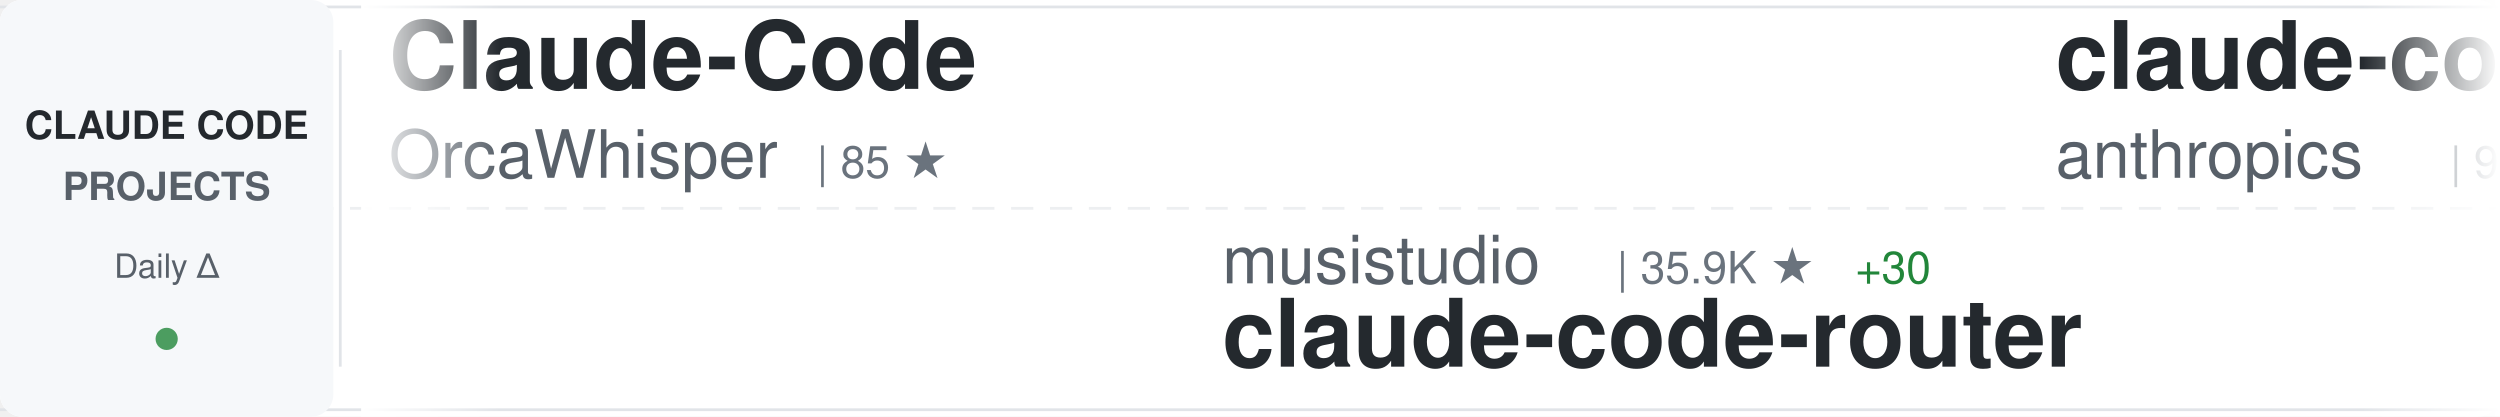
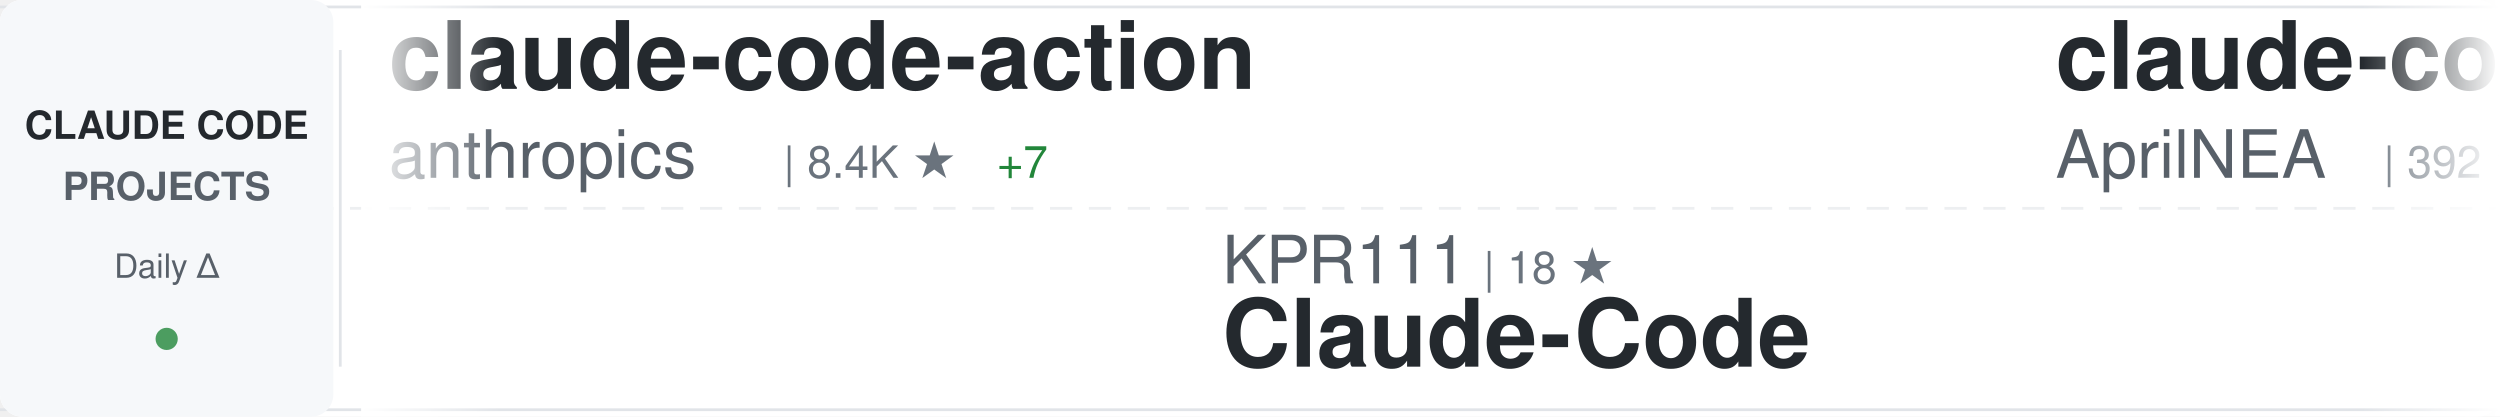
<svg xmlns="http://www.w3.org/2000/svg" width="900" height="150">
  <defs>
    <linearGradient id="awesomeLeftFade" x1="0%" y1="0%" x2="100%" y2="0%">
      <stop offset="0%" style="stop-color:#ffffff;stop-opacity:1" />
      <stop offset="100%" style="stop-color:#ffffff;stop-opacity:0" />
    </linearGradient>
    <linearGradient id="awesomeRightFade" x1="0%" y1="0%" x2="100%" y2="0%">
      <stop offset="0%" style="stop-color:#ffffff;stop-opacity:0" />
      <stop offset="100%" style="stop-color:#ffffff;stop-opacity:1" />
    </linearGradient>
  </defs>
  <rect width="900" height="150" fill="#ffffff" rx="8" />
  <rect x="0" y="2" width="900" height="1" fill="#e1e4e8" />
  <rect x="0" y="147" width="900" height="1" fill="#e1e4e8" />
  <line x1="0" y1="75" x2="900" y2="75" stroke="#e1e4e8" stroke-width="1" stroke-dasharray="8 6" opacity="0.6" />
  <rect x="0" y="0" width="120" height="150" fill="#f6f8fa" rx="8" />
  <text x="60" y="50" font-family="-apple-system, BlinkMacSystemFont, 'Segoe UI', Helvetica, Arial, sans-serif" font-size="14" font-weight="600" fill="#24292e" text-anchor="middle">CLAUDE CODE</text>
  <text x="60" y="72" font-family="-apple-system, BlinkMacSystemFont, 'Segoe UI', Helvetica, Arial, sans-serif" font-size="14" font-weight="600" fill="#586069" text-anchor="middle">PROJECTS</text>
  <text x="60" y="100" font-family="-apple-system, BlinkMacSystemFont, 'Segoe UI', Helvetica, Arial, sans-serif" font-size="12" font-weight="500" fill="#586069" text-anchor="middle">Daily Δ</text>
  <circle cx="60" cy="122" r="4" fill="#22863a" opacity="0.8" />
  <rect x="122" y="18" width="1" height="114" fill="#e1e4e8" />
  <clipPath id="awesomeTickerClip">
    <rect x="130" y="0" width="770" height="150" />
  </clipPath>
  <g clip-path="url(#awesomeTickerClip)">
    <g id="awesomeTickerItems">
      <animateTransform attributeName="transform" attributeType="XML" type="translate" from="0 0" to="-3000 0" dur="54s" repeatCount="indefinite" />
      <g transform="translate(0, 0)">
-         <text x="140" y="32" font-family="-apple-system, BlinkMacSystemFont, 'Segoe UI', Helvetica, Arial, sans-serif" font-size="34" font-weight="600" fill="#24292e">Claude-Code</text>
-         <text x="140" y="64" font-family="-apple-system, BlinkMacSystemFont, 'Segoe UI', Helvetica, Arial, sans-serif" font-size="24" font-weight="400" fill="#586069">OrcaWhisper</text>
-         <text x="294" y="64" font-family="-apple-system, BlinkMacSystemFont, 'Segoe UI', Helvetica, Arial, sans-serif" font-size="16" font-weight="500" fill="#6a737d">| 85 ★</text>
+         <text x="140" y="32" font-family="-apple-system, BlinkMacSystemFont, 'Segoe UI', Helvetica, Arial, sans-serif" font-size="34" font-weight="600" fill="#24292e">claude-code-action</text>
+         <text x="140" y="64" font-family="-apple-system, BlinkMacSystemFont, 'Segoe UI', Helvetica, Arial, sans-serif" font-size="24" font-weight="400" fill="#586069">anthropics</text>
+         <text x="282" y="64" font-family="-apple-system, BlinkMacSystemFont, 'Segoe UI', Helvetica, Arial, sans-serif" font-size="16" font-weight="500" fill="#6a737d">| 8.4K ★</text>
+         <text x="359" y="64" font-family="-apple-system, BlinkMacSystemFont, 'Segoe UI', Helvetica, Arial, sans-serif" font-size="16" font-weight="500" fill="#22863a"> +7</text>
      </g>
      <g transform="translate(300, 0)">
-         <text x="140" y="102" font-family="-apple-system, BlinkMacSystemFont, 'Segoe UI', Helvetica, Arial, sans-serif" font-size="24" font-weight="400" fill="#586069">musistudio</text>
-         <text x="282" y="102" font-family="-apple-system, BlinkMacSystemFont, 'Segoe UI', Helvetica, Arial, sans-serif" font-size="16" font-weight="500" fill="#6a737d">| 35.9K ★</text>
-         <text x="368" y="102" font-family="-apple-system, BlinkMacSystemFont, 'Segoe UI', Helvetica, Arial, sans-serif" font-size="16" font-weight="500" fill="#22863a"> +30</text>
-         <text x="140" y="132" font-family="-apple-system, BlinkMacSystemFont, 'Segoe UI', Helvetica, Arial, sans-serif" font-size="34" font-weight="600" fill="#24292e">claude-code-router</text>
-       </g>
-       <g transform="translate(600, 0)">
-         <text x="140" y="32" font-family="-apple-system, BlinkMacSystemFont, 'Segoe UI', Helvetica, Arial, sans-serif" font-size="34" font-weight="600" fill="#24292e">claude-code-base-action</text>
-         <text x="140" y="64" font-family="-apple-system, BlinkMacSystemFont, 'Segoe UI', Helvetica, Arial, sans-serif" font-size="24" font-weight="400" fill="#586069">anthropics</text>
-         <text x="282" y="64" font-family="-apple-system, BlinkMacSystemFont, 'Segoe UI', Helvetica, Arial, sans-serif" font-size="16" font-weight="500" fill="#6a737d">| 916 ★</text>
-         <text x="350" y="64" font-family="-apple-system, BlinkMacSystemFont, 'Segoe UI', Helvetica, Arial, sans-serif" font-size="16" font-weight="500" fill="#22863a"> +3</text>
-       </g>
-       <g transform="translate(900, 0)">
-         <text x="140" y="102" font-family="-apple-system, BlinkMacSystemFont, 'Segoe UI', Helvetica, Arial, sans-serif" font-size="24" font-weight="400" fill="#586069">zstmfhy</text>
-         <text x="246" y="102" font-family="-apple-system, BlinkMacSystemFont, 'Segoe UI', Helvetica, Arial, sans-serif" font-size="16" font-weight="500" fill="#6a737d">| 190 ★</text>
-         <text x="140" y="132" font-family="-apple-system, BlinkMacSystemFont, 'Segoe UI', Helvetica, Arial, sans-serif" font-size="34" font-weight="600" fill="#24292e">Claude-code</text>
-       </g>
-       <g transform="translate(1200, 0)">
-         <text x="140" y="32" font-family="-apple-system, BlinkMacSystemFont, 'Segoe UI', Helvetica, Arial, sans-serif" font-size="34" font-weight="600" fill="#24292e">claude-code-best-practic...</text>
-         <text x="140" y="64" font-family="-apple-system, BlinkMacSystemFont, 'Segoe UI', Helvetica, Arial, sans-serif" font-size="24" font-weight="400" fill="#586069">shanraisshan</text>
-         <text x="306" y="64" font-family="-apple-system, BlinkMacSystemFont, 'Segoe UI', Helvetica, Arial, sans-serif" font-size="16" font-weight="500" fill="#6a737d">| 63.1K ★</text>
-         <text x="392" y="64" font-family="-apple-system, BlinkMacSystemFont, 'Segoe UI', Helvetica, Arial, sans-serif" font-size="16" font-weight="500" fill="#22863a"> +70</text>
-       </g>
-       <g transform="translate(1500, 0)">
-         <text x="140" y="102" font-family="-apple-system, BlinkMacSystemFont, 'Segoe UI', Helvetica, Arial, sans-serif" font-size="24" font-weight="400" fill="#586069">centminmod</text>
-         <text x="282" y="102" font-family="-apple-system, BlinkMacSystemFont, 'Segoe UI', Helvetica, Arial, sans-serif" font-size="16" font-weight="500" fill="#6a737d">| 2.5K ★</text>
-         <text x="359" y="102" font-family="-apple-system, BlinkMacSystemFont, 'Segoe UI', Helvetica, Arial, sans-serif" font-size="16" font-weight="500" fill="#22863a"> +4</text>
-         <text x="140" y="132" font-family="-apple-system, BlinkMacSystemFont, 'Segoe UI', Helvetica, Arial, sans-serif" font-size="34" font-weight="600" fill="#24292e">my-claude-code-setup</text>
-       </g>
-       <g transform="translate(1800, 0)">
-         <text x="140" y="32" font-family="-apple-system, BlinkMacSystemFont, 'Segoe UI', Helvetica, Arial, sans-serif" font-size="34" font-weight="600" fill="#24292e">sc-claude-code-files</text>
-         <text x="140" y="64" font-family="-apple-system, BlinkMacSystemFont, 'Segoe UI', Helvetica, Arial, sans-serif" font-size="24" font-weight="400" fill="#586069">https-deeplearning-ai</text>
-         <text x="414" y="64" font-family="-apple-system, BlinkMacSystemFont, 'Segoe UI', Helvetica, Arial, sans-serif" font-size="16" font-weight="500" fill="#6a737d">| 534 ★</text>
-       </g>
-       <g transform="translate(2100, 0)">
        <text x="140" y="102" font-family="-apple-system, BlinkMacSystemFont, 'Segoe UI', Helvetica, Arial, sans-serif" font-size="24" font-weight="400" fill="#586069">KPR111</text>
        <text x="234" y="102" font-family="-apple-system, BlinkMacSystemFont, 'Segoe UI', Helvetica, Arial, sans-serif" font-size="16" font-weight="500" fill="#6a737d">| 18 ★</text>
        <text x="140" y="132" font-family="-apple-system, BlinkMacSystemFont, 'Segoe UI', Helvetica, Arial, sans-serif" font-size="34" font-weight="600" fill="#24292e">Claude-Code</text>
      </g>
+       <g transform="translate(600, 0)">
+         <text x="140" y="32" font-family="-apple-system, BlinkMacSystemFont, 'Segoe UI', Helvetica, Arial, sans-serif" font-size="34" font-weight="600" fill="#24292e">claude-code-source</text>
+         <text x="140" y="64" font-family="-apple-system, BlinkMacSystemFont, 'Segoe UI', Helvetica, Arial, sans-serif" font-size="24" font-weight="400" fill="#586069">AprilNEA</text>
+         <text x="258" y="64" font-family="-apple-system, BlinkMacSystemFont, 'Segoe UI', Helvetica, Arial, sans-serif" font-size="16" font-weight="500" fill="#6a737d">| 392 ★</text>
+       </g>
+       <g transform="translate(900, 0)">
+         <text x="140" y="102" font-family="-apple-system, BlinkMacSystemFont, 'Segoe UI', Helvetica, Arial, sans-serif" font-size="24" font-weight="400" fill="#586069">shareAI-lab</text>
+         <text x="294" y="102" font-family="-apple-system, BlinkMacSystemFont, 'Segoe UI', Helvetica, Arial, sans-serif" font-size="16" font-weight="500" fill="#6a737d">| 71.4K ★</text>
+         <text x="380" y="102" font-family="-apple-system, BlinkMacSystemFont, 'Segoe UI', Helvetica, Arial, sans-serif" font-size="16" font-weight="500" fill="#22863a"> +88</text>
+         <text x="140" y="132" font-family="-apple-system, BlinkMacSystemFont, 'Segoe UI', Helvetica, Arial, sans-serif" font-size="34" font-weight="600" fill="#24292e">learn-claude-code</text>
+       </g>
+       <g transform="translate(1200, 0)">
+         <text x="140" y="32" font-family="-apple-system, BlinkMacSystemFont, 'Segoe UI', Helvetica, Arial, sans-serif" font-size="34" font-weight="600" fill="#24292e">Dive-into-Claude-Code</text>
+         <text x="140" y="64" font-family="-apple-system, BlinkMacSystemFont, 'Segoe UI', Helvetica, Arial, sans-serif" font-size="24" font-weight="400" fill="#586069">VILA-Lab</text>
+         <text x="258" y="64" font-family="-apple-system, BlinkMacSystemFont, 'Segoe UI', Helvetica, Arial, sans-serif" font-size="16" font-weight="500" fill="#6a737d">| 2.0K ★</text>
+         <text x="335" y="64" font-family="-apple-system, BlinkMacSystemFont, 'Segoe UI', Helvetica, Arial, sans-serif" font-size="16" font-weight="500" fill="#22863a"> +13</text>
+       </g>
+       <g transform="translate(1500, 0)">
+         <text x="140" y="102" font-family="-apple-system, BlinkMacSystemFont, 'Segoe UI', Helvetica, Arial, sans-serif" font-size="24" font-weight="400" fill="#586069">liuup</text>
+         <text x="222" y="102" font-family="-apple-system, BlinkMacSystemFont, 'Segoe UI', Helvetica, Arial, sans-serif" font-size="16" font-weight="500" fill="#6a737d">| 3.6K ★</text>
+         <text x="299" y="102" font-family="-apple-system, BlinkMacSystemFont, 'Segoe UI', Helvetica, Arial, sans-serif" font-size="16" font-weight="500" fill="#22863a"> +4</text>
+         <text x="140" y="132" font-family="-apple-system, BlinkMacSystemFont, 'Segoe UI', Helvetica, Arial, sans-serif" font-size="34" font-weight="600" fill="#24292e">claude-code-analysis</text>
+       </g>
+       <g transform="translate(1800, 0)">
+         <text x="140" y="32" font-family="-apple-system, BlinkMacSystemFont, 'Segoe UI', Helvetica, Arial, sans-serif" font-size="34" font-weight="600" fill="#24292e">claude-code-router</text>
+         <text x="140" y="64" font-family="-apple-system, BlinkMacSystemFont, 'Segoe UI', Helvetica, Arial, sans-serif" font-size="24" font-weight="400" fill="#586069">musistudio</text>
+         <text x="282" y="64" font-family="-apple-system, BlinkMacSystemFont, 'Segoe UI', Helvetica, Arial, sans-serif" font-size="16" font-weight="500" fill="#6a737d">| 35.9K ★</text>
+         <text x="368" y="64" font-family="-apple-system, BlinkMacSystemFont, 'Segoe UI', Helvetica, Arial, sans-serif" font-size="16" font-weight="500" fill="#22863a"> +29</text>
+       </g>
+       <g transform="translate(2100, 0)">
+         <text x="140" y="102" font-family="-apple-system, BlinkMacSystemFont, 'Segoe UI', Helvetica, Arial, sans-serif" font-size="24" font-weight="400" fill="#586069">Maciek-roboblog</text>
+         <text x="342" y="102" font-family="-apple-system, BlinkMacSystemFont, 'Segoe UI', Helvetica, Arial, sans-serif" font-size="16" font-weight="500" fill="#6a737d">| 8.5K ★</text>
+         <text x="419" y="102" font-family="-apple-system, BlinkMacSystemFont, 'Segoe UI', Helvetica, Arial, sans-serif" font-size="16" font-weight="500" fill="#22863a"> +7</text>
+         <text x="140" y="132" font-family="-apple-system, BlinkMacSystemFont, 'Segoe UI', Helvetica, Arial, sans-serif" font-size="34" font-weight="600" fill="#24292e">Claude-Code-Usage-Monito...</text>
+       </g>
      <g transform="translate(2400, 0)">
-         <text x="140" y="32" font-family="-apple-system, BlinkMacSystemFont, 'Segoe UI', Helvetica, Arial, sans-serif" font-size="34" font-weight="600" fill="#24292e">awesome-claude-code</text>
-         <text x="140" y="64" font-family="-apple-system, BlinkMacSystemFont, 'Segoe UI', Helvetica, Arial, sans-serif" font-size="24" font-weight="400" fill="#586069">jqueryscript</text>
-         <text x="306" y="64" font-family="-apple-system, BlinkMacSystemFont, 'Segoe UI', Helvetica, Arial, sans-serif" font-size="16" font-weight="500" fill="#6a737d">| 469 ★</text>
-         <text x="374" y="64" font-family="-apple-system, BlinkMacSystemFont, 'Segoe UI', Helvetica, Arial, sans-serif" font-size="16" font-weight="500" fill="#22863a"> +2</text>
+         <text x="140" y="32" font-family="-apple-system, BlinkMacSystemFont, 'Segoe UI', Helvetica, Arial, sans-serif" font-size="34" font-weight="600" fill="#24292e">skills</text>
+         <text x="140" y="64" font-family="-apple-system, BlinkMacSystemFont, 'Segoe UI', Helvetica, Arial, sans-serif" font-size="24" font-weight="400" fill="#586069">anthropics</text>
+         <text x="282" y="64" font-family="-apple-system, BlinkMacSystemFont, 'Segoe UI', Helvetica, Arial, sans-serif" font-size="16" font-weight="500" fill="#6a737d">| 162.5K ★</text>
+         <text x="377" y="64" font-family="-apple-system, BlinkMacSystemFont, 'Segoe UI', Helvetica, Arial, sans-serif" font-size="16" font-weight="500" fill="#22863a"> +328</text>
      </g>
      <g transform="translate(2700, 0)">
-         <text x="140" y="102" font-family="-apple-system, BlinkMacSystemFont, 'Segoe UI', Helvetica, Arial, sans-serif" font-size="24" font-weight="400" fill="#586069">jeremylongshore</text>
-         <text x="342" y="102" font-family="-apple-system, BlinkMacSystemFont, 'Segoe UI', Helvetica, Arial, sans-serif" font-size="16" font-weight="500" fill="#6a737d">| 2.5K ★</text>
-         <text x="419" y="102" font-family="-apple-system, BlinkMacSystemFont, 'Segoe UI', Helvetica, Arial, sans-serif" font-size="16" font-weight="500" fill="#22863a"> +3</text>
-         <text x="140" y="132" font-family="-apple-system, BlinkMacSystemFont, 'Segoe UI', Helvetica, Arial, sans-serif" font-size="34" font-weight="600" fill="#24292e">claude-code-plugins-plus...</text>
+         <text x="140" y="102" font-family="-apple-system, BlinkMacSystemFont, 'Segoe UI', Helvetica, Arial, sans-serif" font-size="24" font-weight="400" fill="#586069">jqueryscript</text>
+         <text x="306" y="102" font-family="-apple-system, BlinkMacSystemFont, 'Segoe UI', Helvetica, Arial, sans-serif" font-size="16" font-weight="500" fill="#6a737d">| 469 ★</text>
+         <text x="374" y="102" font-family="-apple-system, BlinkMacSystemFont, 'Segoe UI', Helvetica, Arial, sans-serif" font-size="16" font-weight="500" fill="#22863a"> +2</text>
+         <text x="140" y="132" font-family="-apple-system, BlinkMacSystemFont, 'Segoe UI', Helvetica, Arial, sans-serif" font-size="34" font-weight="600" fill="#24292e">awesome-claude-code</text>
      </g>
      <g transform="translate(3000, 0)">
-         <text x="140" y="32" font-family="-apple-system, BlinkMacSystemFont, 'Segoe UI', Helvetica, Arial, sans-serif" font-size="34" font-weight="600" fill="#24292e">Claude-Code</text>
-         <text x="140" y="64" font-family="-apple-system, BlinkMacSystemFont, 'Segoe UI', Helvetica, Arial, sans-serif" font-size="24" font-weight="400" fill="#586069">OrcaWhisper</text>
-         <text x="294" y="64" font-family="-apple-system, BlinkMacSystemFont, 'Segoe UI', Helvetica, Arial, sans-serif" font-size="16" font-weight="500" fill="#6a737d">| 85 ★</text>
+         <text x="140" y="32" font-family="-apple-system, BlinkMacSystemFont, 'Segoe UI', Helvetica, Arial, sans-serif" font-size="34" font-weight="600" fill="#24292e">claude-code-action</text>
+         <text x="140" y="64" font-family="-apple-system, BlinkMacSystemFont, 'Segoe UI', Helvetica, Arial, sans-serif" font-size="24" font-weight="400" fill="#586069">anthropics</text>
+         <text x="282" y="64" font-family="-apple-system, BlinkMacSystemFont, 'Segoe UI', Helvetica, Arial, sans-serif" font-size="16" font-weight="500" fill="#6a737d">| 8.4K ★</text>
+         <text x="359" y="64" font-family="-apple-system, BlinkMacSystemFont, 'Segoe UI', Helvetica, Arial, sans-serif" font-size="16" font-weight="500" fill="#22863a"> +7</text>
      </g>
      <g transform="translate(3300, 0)">
-         <text x="140" y="102" font-family="-apple-system, BlinkMacSystemFont, 'Segoe UI', Helvetica, Arial, sans-serif" font-size="24" font-weight="400" fill="#586069">musistudio</text>
-         <text x="282" y="102" font-family="-apple-system, BlinkMacSystemFont, 'Segoe UI', Helvetica, Arial, sans-serif" font-size="16" font-weight="500" fill="#6a737d">| 35.9K ★</text>
-         <text x="368" y="102" font-family="-apple-system, BlinkMacSystemFont, 'Segoe UI', Helvetica, Arial, sans-serif" font-size="16" font-weight="500" fill="#22863a"> +30</text>
-         <text x="140" y="132" font-family="-apple-system, BlinkMacSystemFont, 'Segoe UI', Helvetica, Arial, sans-serif" font-size="34" font-weight="600" fill="#24292e">claude-code-router</text>
+         <text x="140" y="102" font-family="-apple-system, BlinkMacSystemFont, 'Segoe UI', Helvetica, Arial, sans-serif" font-size="24" font-weight="400" fill="#586069">KPR111</text>
+         <text x="234" y="102" font-family="-apple-system, BlinkMacSystemFont, 'Segoe UI', Helvetica, Arial, sans-serif" font-size="16" font-weight="500" fill="#6a737d">| 18 ★</text>
+         <text x="140" y="132" font-family="-apple-system, BlinkMacSystemFont, 'Segoe UI', Helvetica, Arial, sans-serif" font-size="34" font-weight="600" fill="#24292e">Claude-Code</text>
      </g>
      <g transform="translate(3600, 0)">
-         <text x="140" y="32" font-family="-apple-system, BlinkMacSystemFont, 'Segoe UI', Helvetica, Arial, sans-serif" font-size="34" font-weight="600" fill="#24292e">claude-code-base-action</text>
-         <text x="140" y="64" font-family="-apple-system, BlinkMacSystemFont, 'Segoe UI', Helvetica, Arial, sans-serif" font-size="24" font-weight="400" fill="#586069">anthropics</text>
-         <text x="282" y="64" font-family="-apple-system, BlinkMacSystemFont, 'Segoe UI', Helvetica, Arial, sans-serif" font-size="16" font-weight="500" fill="#6a737d">| 916 ★</text>
-         <text x="350" y="64" font-family="-apple-system, BlinkMacSystemFont, 'Segoe UI', Helvetica, Arial, sans-serif" font-size="16" font-weight="500" fill="#22863a"> +3</text>
+         <text x="140" y="32" font-family="-apple-system, BlinkMacSystemFont, 'Segoe UI', Helvetica, Arial, sans-serif" font-size="34" font-weight="600" fill="#24292e">claude-code-source</text>
+         <text x="140" y="64" font-family="-apple-system, BlinkMacSystemFont, 'Segoe UI', Helvetica, Arial, sans-serif" font-size="24" font-weight="400" fill="#586069">AprilNEA</text>
+         <text x="258" y="64" font-family="-apple-system, BlinkMacSystemFont, 'Segoe UI', Helvetica, Arial, sans-serif" font-size="16" font-weight="500" fill="#6a737d">| 392 ★</text>
      </g>
      <g transform="translate(3900, 0)">
-         <text x="140" y="102" font-family="-apple-system, BlinkMacSystemFont, 'Segoe UI', Helvetica, Arial, sans-serif" font-size="24" font-weight="400" fill="#586069">zstmfhy</text>
-         <text x="246" y="102" font-family="-apple-system, BlinkMacSystemFont, 'Segoe UI', Helvetica, Arial, sans-serif" font-size="16" font-weight="500" fill="#6a737d">| 190 ★</text>
-         <text x="140" y="132" font-family="-apple-system, BlinkMacSystemFont, 'Segoe UI', Helvetica, Arial, sans-serif" font-size="34" font-weight="600" fill="#24292e">Claude-code</text>
+         <text x="140" y="102" font-family="-apple-system, BlinkMacSystemFont, 'Segoe UI', Helvetica, Arial, sans-serif" font-size="24" font-weight="400" fill="#586069">shareAI-lab</text>
+         <text x="294" y="102" font-family="-apple-system, BlinkMacSystemFont, 'Segoe UI', Helvetica, Arial, sans-serif" font-size="16" font-weight="500" fill="#6a737d">| 71.4K ★</text>
+         <text x="380" y="102" font-family="-apple-system, BlinkMacSystemFont, 'Segoe UI', Helvetica, Arial, sans-serif" font-size="16" font-weight="500" fill="#22863a"> +88</text>
+         <text x="140" y="132" font-family="-apple-system, BlinkMacSystemFont, 'Segoe UI', Helvetica, Arial, sans-serif" font-size="34" font-weight="600" fill="#24292e">learn-claude-code</text>
      </g>
    </g>
  </g>
  <rect x="130" y="0" width="50" height="150" fill="url(#awesomeLeftFade)" />
  <rect x="850" y="0" width="50" height="150" fill="url(#awesomeRightFade)" />
</svg>
